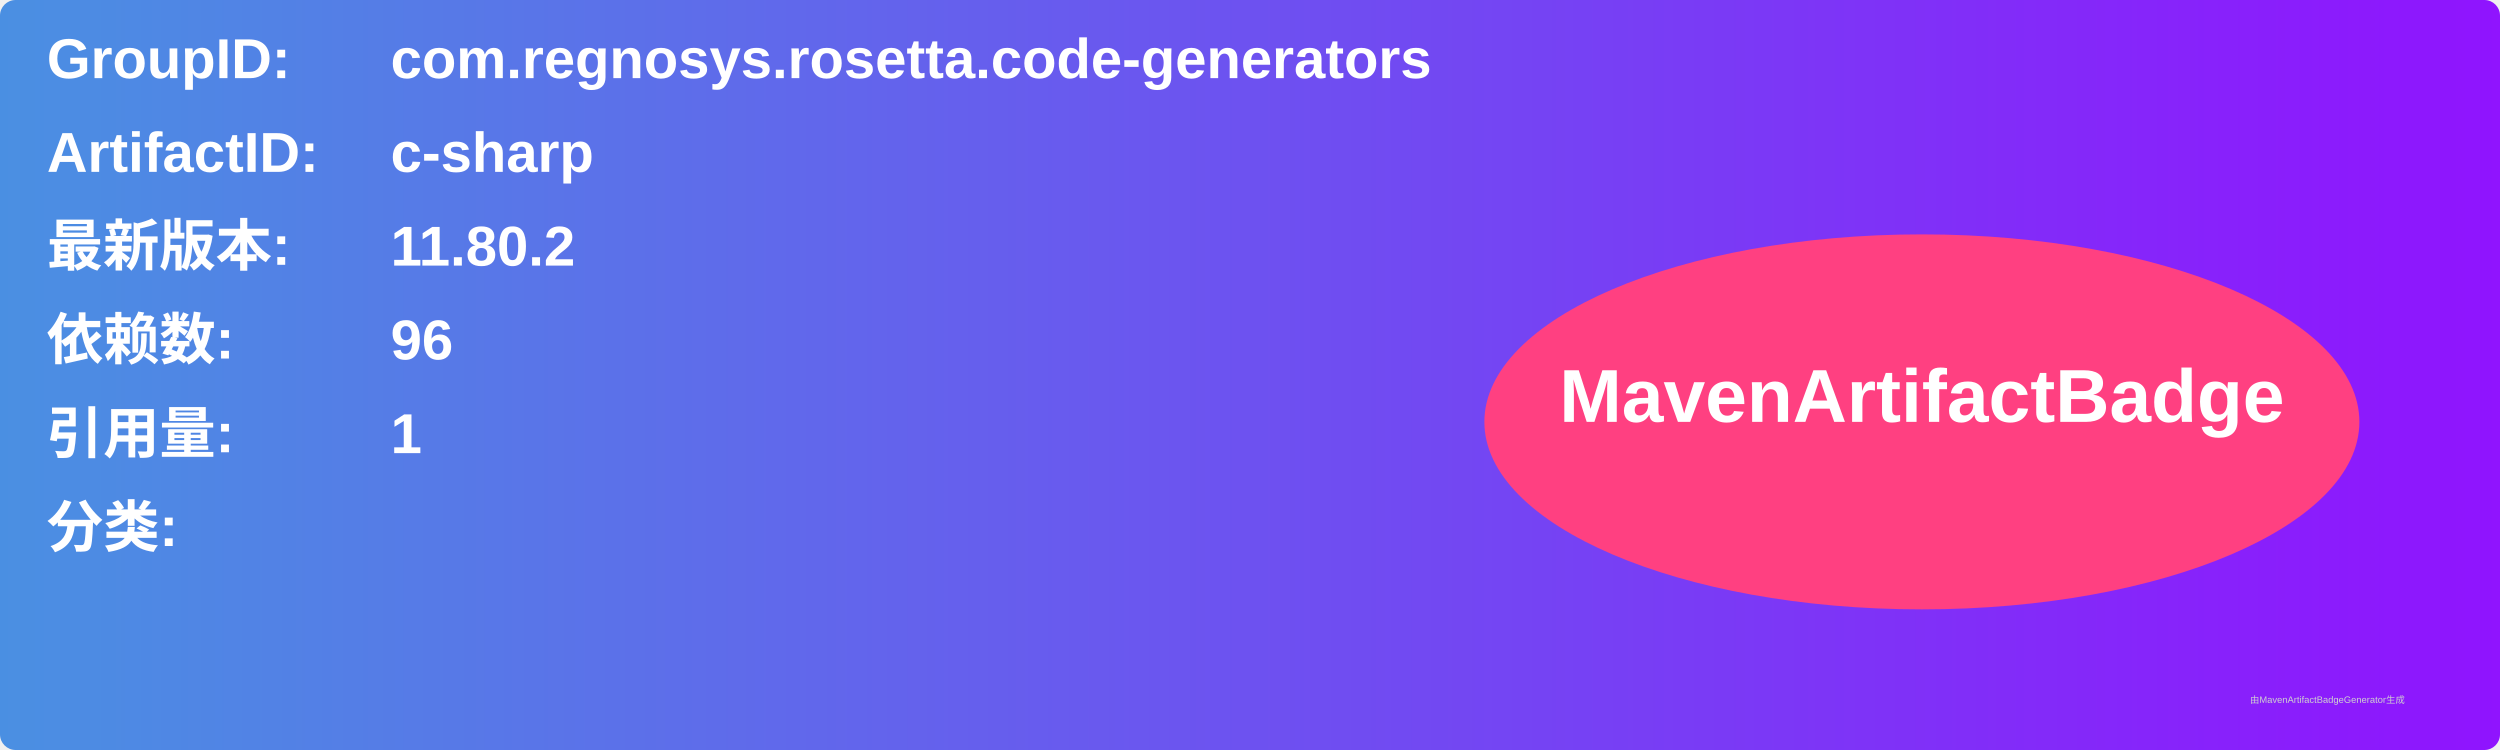
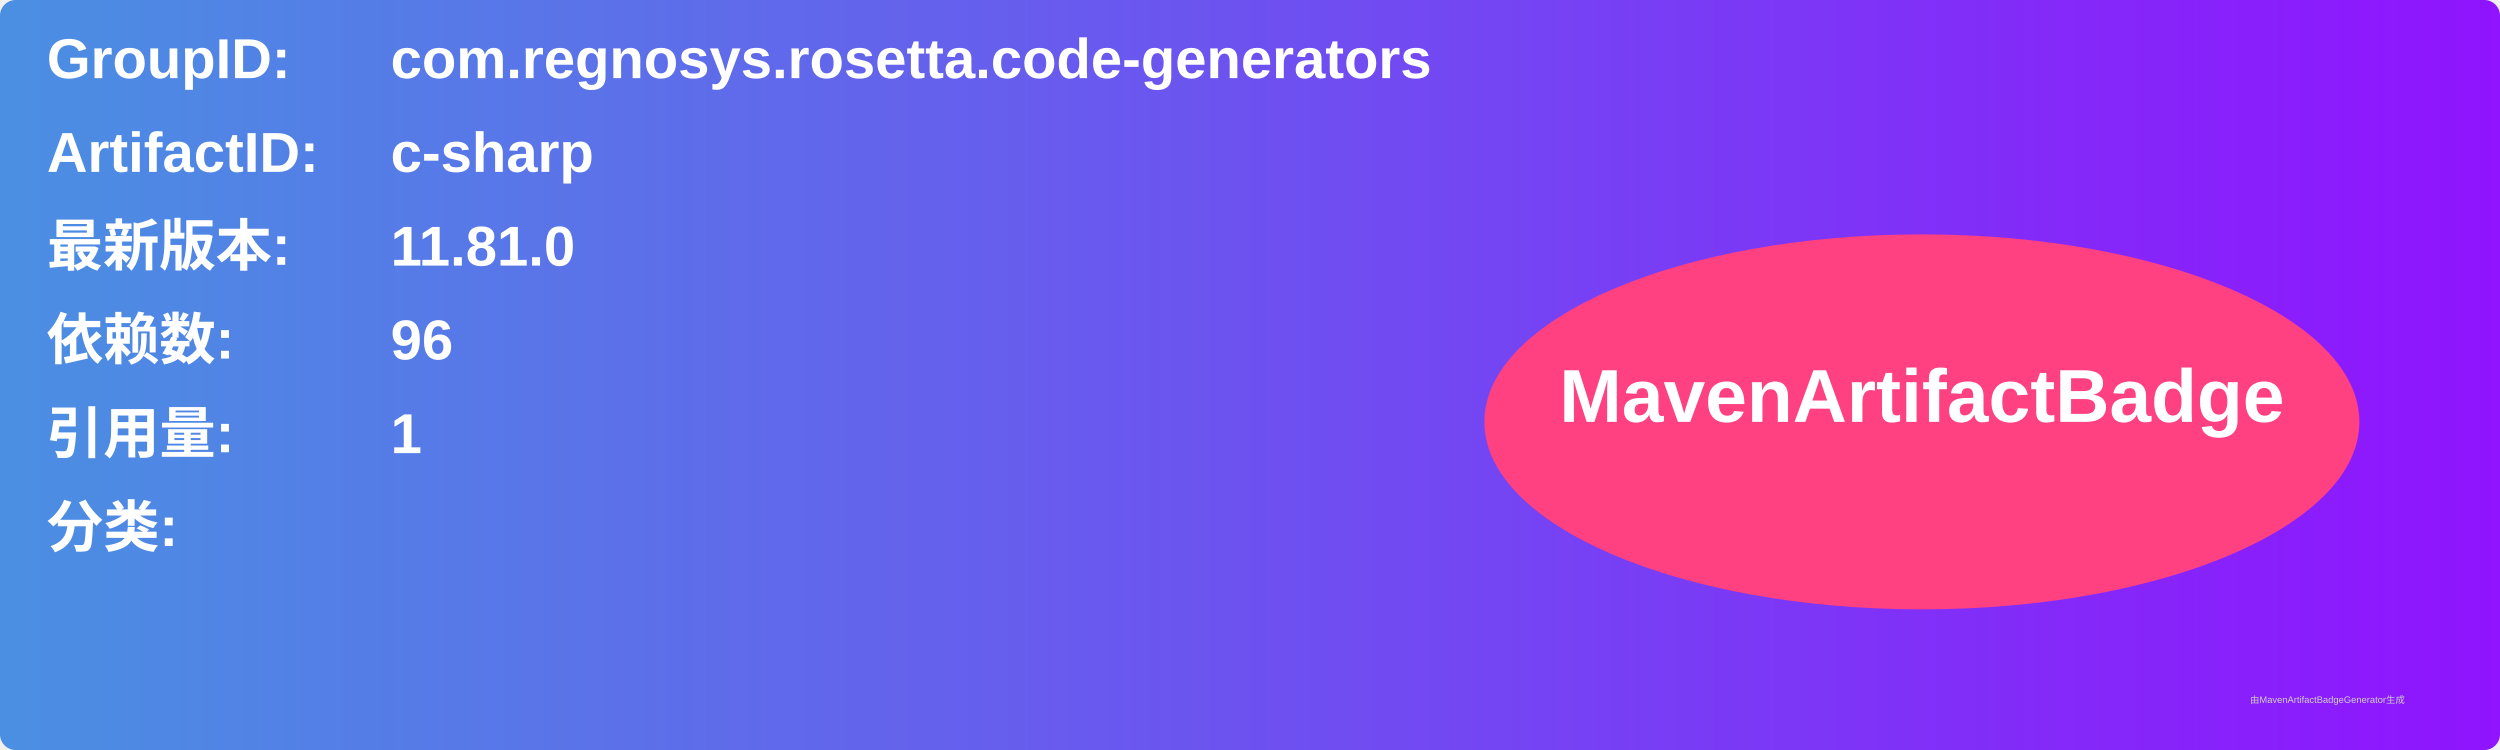
<svg xmlns="http://www.w3.org/2000/svg" width="800" height="240" viewBox="0 0 800 240">
  <linearGradient id="grad" x1="0%" y1="0%" x2="100%" y2="0%">
    <stop offset="0%" stop-color="#4a90e2" />
    <stop offset="100%" stop-color="#9013fe" />
  </linearGradient>
  <rect width="100%" height="100%" rx="5" ry="5" fill="url(#grad)" />
  <g transform="translate(15, 15)">
    <text x="0" y="10" font-family="Arial" font-size="18" fill="white" font-weight="bold" width="260">GroupID:</text>
    <text x="110" y="10" font-family="Arial" font-size="18" fill="white" font-weight="bold" width="460">com.regnosys.rosetta.code-generators</text>
    <text x="0" y="40" font-family="Arial" font-size="18" fill="white" font-weight="bold" width="260">ArtifactID:</text>
    <text x="110" y="40" font-family="Arial" font-size="18" fill="white" font-weight="bold" width="460">c-sharp</text>
    <text x="0" y="70" font-family="Arial" font-size="18" fill="white" font-weight="bold">最新版本:</text>
    <text x="110" y="70" font-family="Arial" font-size="18" fill="white" font-weight="bold">
-       <tspan font-weight="bold">11.80.2</tspan>
+       <tspan font-weight="bold">11.81.0</tspan>
    </text>
    <text x="0" y="100" font-family="Arial" font-size="18" fill="white" font-weight="bold">依赖数: </text>
    <text x="110" y="100" font-family="Arial" font-size="18" fill="white">
      <tspan font-weight="bold">96</tspan>
    </text>
    <text x="0" y="130" font-family="Arial" font-size="18" fill="white" font-weight="bold">引用量: </text>
    <text x="110" y="130" font-family="Arial" font-size="18" fill="white">
      <tspan font-weight="bold">1</tspan>
    </text>
    <text x="0" y="160" font-family="Arial" font-size="18" fill="white" font-weight="bold">分类:</text>
    <text x="10" y="190" font-family="Arial" font-size="10" fill="white">
      <tspan font-weight="bold" />
    </text>
    <ellipse cx="600" cy="120" rx="140" ry="60" fill="#ff4081" />
    <text x="600" y="120" text-anchor="middle" font-family="Arial" font-size="24" fill="white" font-weight="bold">MavenArtifactBadge</text>
  </g>
  <text x="720" y="225" font-family="Arial" font-size="3" fill="#d0d0d0">由MavenArtifactBadgeGenerator生成</text>
</svg>
